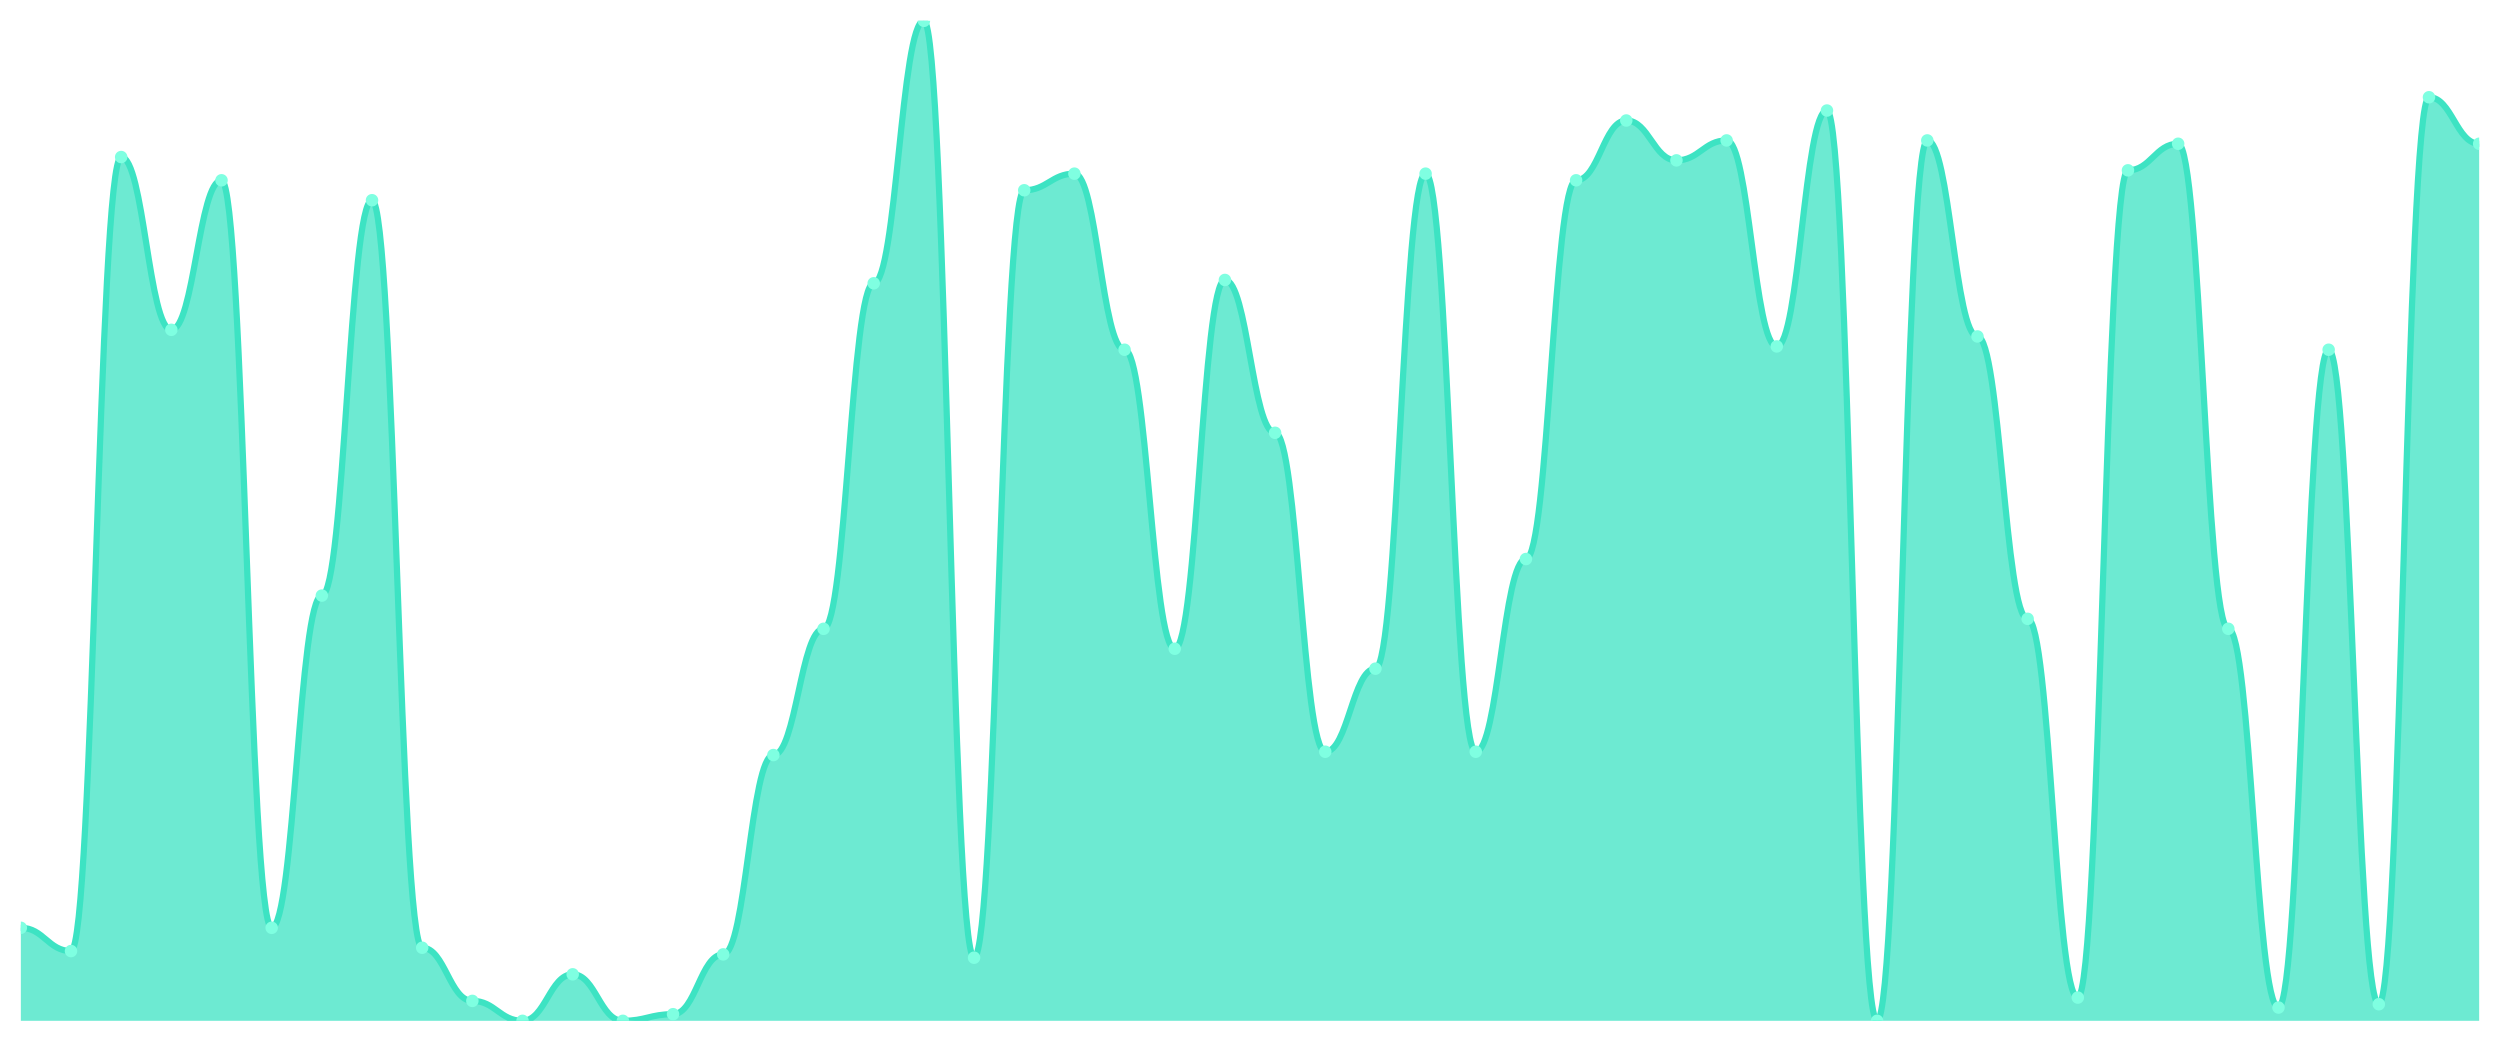
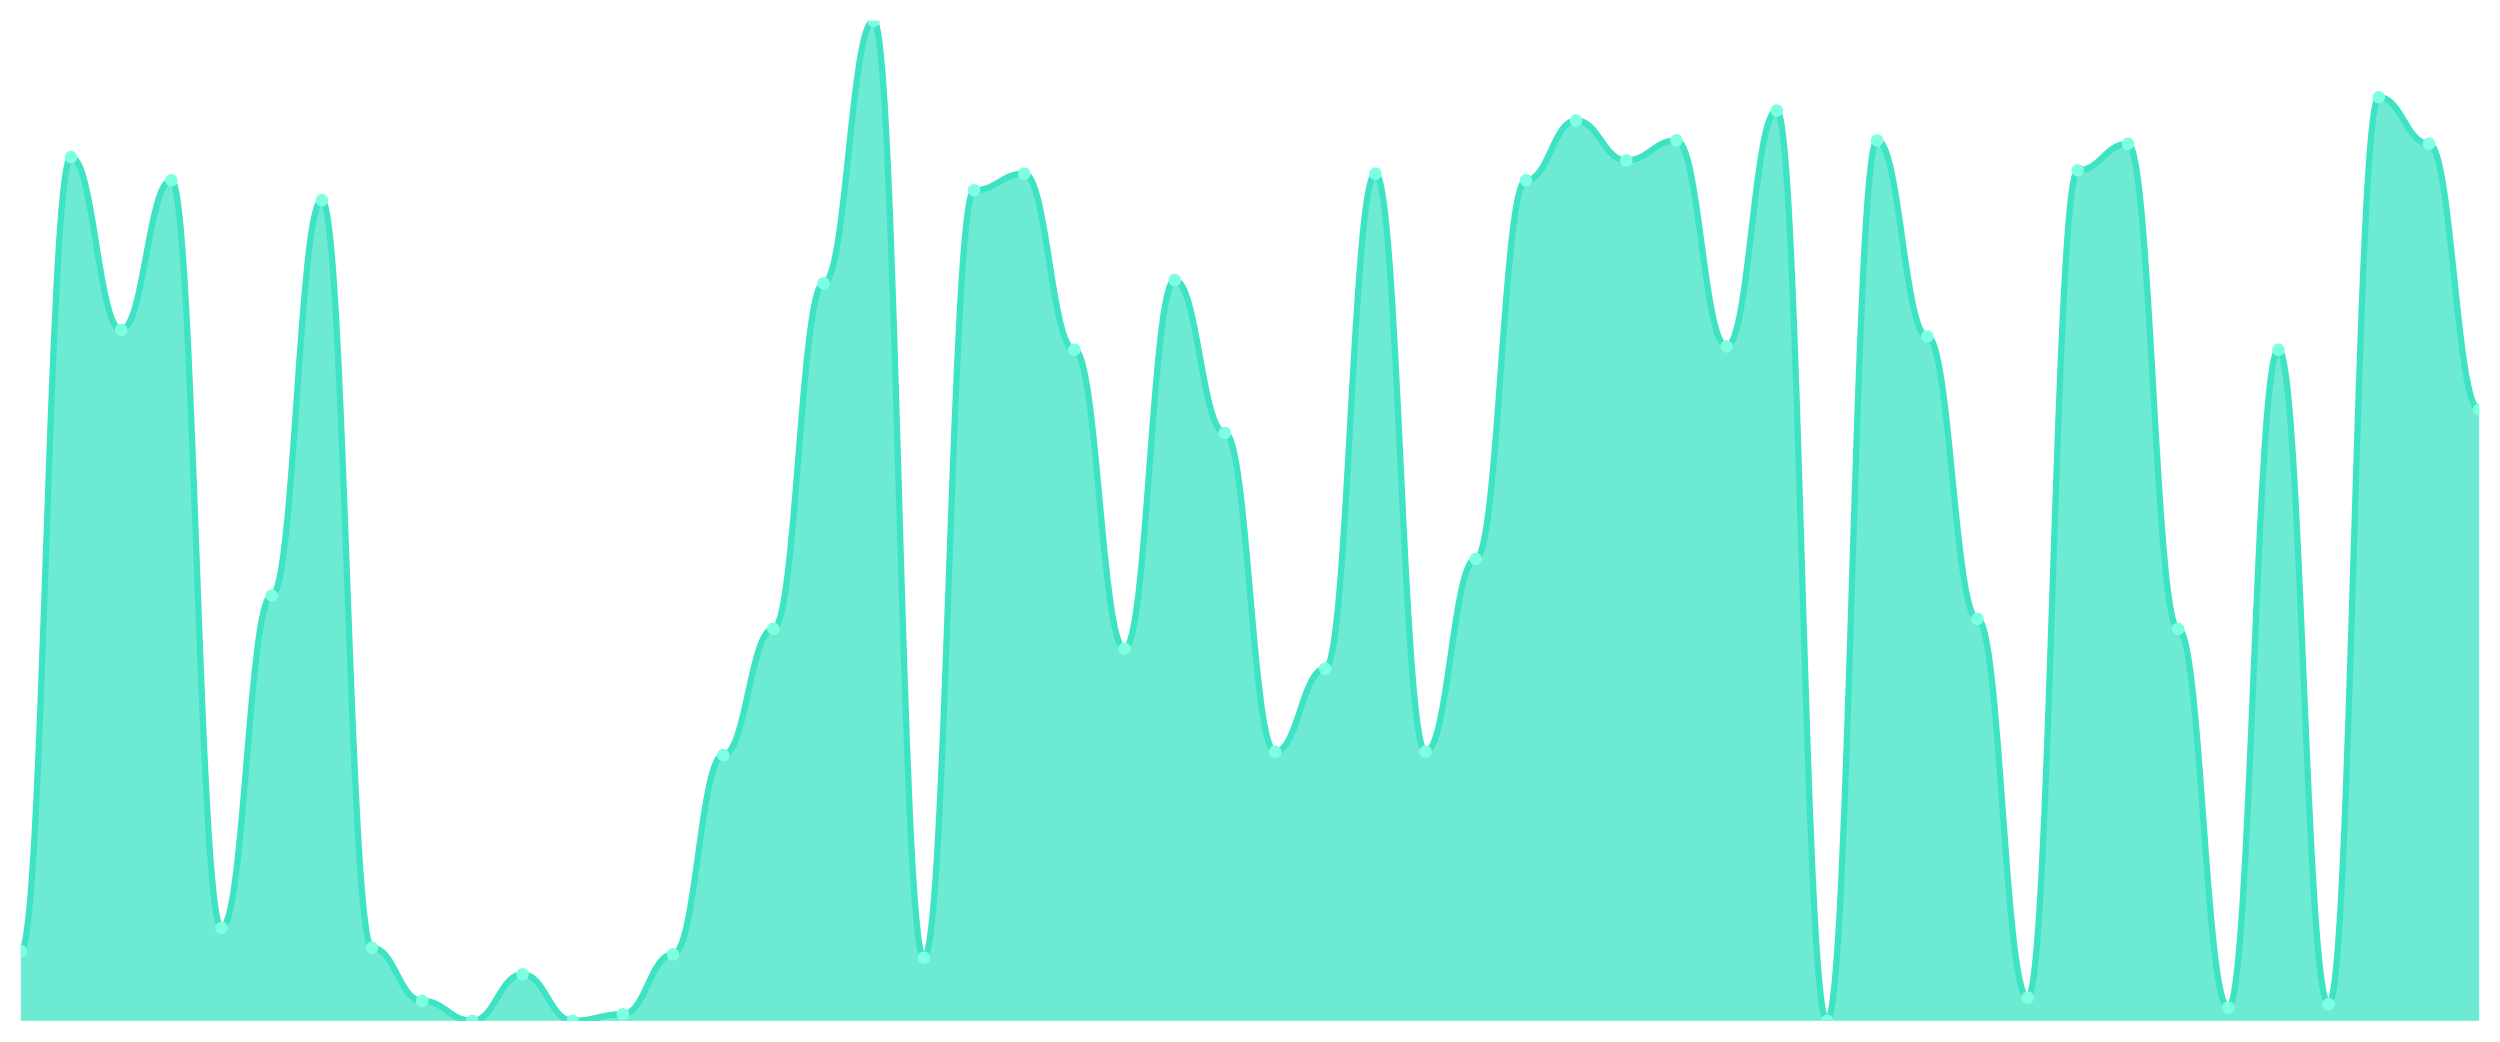
<svg xmlns="http://www.w3.org/2000/svg" viewBox="0 0 1200 500" width="1200" height="500">
  <defs>
    <clipPath id="c">
      <rect x="10" y="10" width="1180" height="480" />
    </clipPath>
  </defs>
  <rect width="1200" height="500" fill="none" />
  <g clip-path="url(#c)">
-     <path d="M 10,490 L 10,445.349 C 20.837,445.349 23.245,456.512 34.082,456.512 C 44.918,456.512 47.327,75.382 58.163,75.382 C 69,75.382 71.408,158.306 82.245,158.306 C 93.082,158.306 95.49,86.545 106.327,86.545 C 117.163,86.545 119.571,445.349 130.408,445.349 C 141.245,445.349 143.653,285.88 154.49,285.88 C 165.327,285.88 167.735,96.113 178.571,96.113 C 189.408,96.113 191.816,454.917 202.653,454.917 C 213.49,454.917 215.898,480.432 226.735,480.432 C 237.571,480.432 239.98,490 250.816,490 C 261.653,490 264.061,467.674 274.898,467.674 C 285.735,467.674 288.143,490 298.98,490 C 309.816,490 312.224,486.811 323.061,486.811 C 333.898,486.811 336.306,458.106 347.143,458.106 C 357.98,458.106 360.388,362.425 371.224,362.425 C 382.061,362.425 384.469,301.827 395.306,301.827 C 406.143,301.827 408.551,135.98 419.388,135.98 C 430.224,135.98 432.633,10 443.469,10 C 454.306,10 456.714,459.701 467.551,459.701 C 478.388,459.701 480.796,91.329 491.633,91.329 C 502.469,91.329 504.878,83.355 515.714,83.355 C 526.551,83.355 528.959,167.874 539.796,167.874 C 550.633,167.874 553.041,311.395 563.878,311.395 C 574.714,311.395 577.122,134.385 587.959,134.385 C 598.796,134.385 601.204,207.741 612.041,207.741 C 622.878,207.741 625.286,360.831 636.122,360.831 C 646.959,360.831 649.367,320.963 660.204,320.963 C 671.041,320.963 673.449,83.355 684.286,83.355 C 695.122,83.355 697.531,360.831 708.367,360.831 C 719.204,360.831 721.612,268.339 732.449,268.339 C 743.286,268.339 745.694,86.545 756.531,86.545 C 767.367,86.545 769.776,57.841 780.612,57.841 C 791.449,57.841 793.857,76.977 804.694,76.977 C 815.531,76.977 817.939,67.409 828.776,67.409 C 839.612,67.409 842.02,166.279 852.857,166.279 C 863.694,166.279 866.102,53.056 876.939,53.056 C 887.776,53.056 890.184,490 901.02,490 C 911.857,490 914.265,67.409 925.102,67.409 C 935.939,67.409 938.347,161.495 949.184,161.495 C 960.02,161.495 962.429,297.043 973.265,297.043 C 984.102,297.043 986.51,478.837 997.347,478.837 C 1008.184,478.837 1010.592,81.761 1021.429,81.761 C 1032.265,81.761 1034.673,69.003 1045.51,69.003 C 1056.347,69.003 1058.755,301.827 1069.592,301.827 C 1080.429,301.827 1082.837,483.621 1093.673,483.621 C 1104.51,483.621 1106.918,167.874 1117.755,167.874 C 1128.592,167.874 1131,482.027 1141.837,482.027 C 1152.673,482.027 1155.082,46.678 1165.918,46.678 C 1176.755,46.678 1179.163,69.003 1190,69.003 L 1190,490 Z" fill="rgba(61,227,195,0.75)" />
-     <path d="M 10,445.349 C 20.837,445.349 23.245,456.512 34.082,456.512 C 44.918,456.512 47.327,75.382 58.163,75.382 C 69,75.382 71.408,158.306 82.245,158.306 C 93.082,158.306 95.49,86.545 106.327,86.545 C 117.163,86.545 119.571,445.349 130.408,445.349 C 141.245,445.349 143.653,285.88 154.49,285.88 C 165.327,285.88 167.735,96.113 178.571,96.113 C 189.408,96.113 191.816,454.917 202.653,454.917 C 213.49,454.917 215.898,480.432 226.735,480.432 C 237.571,480.432 239.98,490 250.816,490 C 261.653,490 264.061,467.674 274.898,467.674 C 285.735,467.674 288.143,490 298.98,490 C 309.816,490 312.224,486.811 323.061,486.811 C 333.898,486.811 336.306,458.106 347.143,458.106 C 357.98,458.106 360.388,362.425 371.224,362.425 C 382.061,362.425 384.469,301.827 395.306,301.827 C 406.143,301.827 408.551,135.98 419.388,135.98 C 430.224,135.98 432.633,10 443.469,10 C 454.306,10 456.714,459.701 467.551,459.701 C 478.388,459.701 480.796,91.329 491.633,91.329 C 502.469,91.329 504.878,83.355 515.714,83.355 C 526.551,83.355 528.959,167.874 539.796,167.874 C 550.633,167.874 553.041,311.395 563.878,311.395 C 574.714,311.395 577.122,134.385 587.959,134.385 C 598.796,134.385 601.204,207.741 612.041,207.741 C 622.878,207.741 625.286,360.831 636.122,360.831 C 646.959,360.831 649.367,320.963 660.204,320.963 C 671.041,320.963 673.449,83.355 684.286,83.355 C 695.122,83.355 697.531,360.831 708.367,360.831 C 719.204,360.831 721.612,268.339 732.449,268.339 C 743.286,268.339 745.694,86.545 756.531,86.545 C 767.367,86.545 769.776,57.841 780.612,57.841 C 791.449,57.841 793.857,76.977 804.694,76.977 C 815.531,76.977 817.939,67.409 828.776,67.409 C 839.612,67.409 842.02,166.279 852.857,166.279 C 863.694,166.279 866.102,53.056 876.939,53.056 C 887.776,53.056 890.184,490 901.02,490 C 911.857,490 914.265,67.409 925.102,67.409 C 935.939,67.409 938.347,161.495 949.184,161.495 C 960.02,161.495 962.429,297.043 973.265,297.043 C 984.102,297.043 986.51,478.837 997.347,478.837 C 1008.184,478.837 1010.592,81.761 1021.429,81.761 C 1032.265,81.761 1034.673,69.003 1045.51,69.003 C 1056.347,69.003 1058.755,301.827 1069.592,301.827 C 1080.429,301.827 1082.837,483.621 1093.673,483.621 C 1104.51,483.621 1106.918,167.874 1117.755,167.874 C 1128.592,167.874 1131,482.027 1141.837,482.027 C 1152.673,482.027 1155.082,46.678 1165.918,46.678 C 1176.755,46.678 1179.163,69.003 1190,69.003" fill="none" stroke="#3de3c3" stroke-width="3" stroke-linecap="round" stroke-linejoin="round" />
-     <circle cx="10" cy="445.349" r="3" fill="#7fffe1" />
-     <circle cx="34.082" cy="456.512" r="3" fill="#7fffe1" />
-     <circle cx="58.163" cy="75.382" r="3" fill="#7fffe1" />
-     <circle cx="82.245" cy="158.306" r="3" fill="#7fffe1" />
-     <circle cx="106.327" cy="86.545" r="3" fill="#7fffe1" />
-     <circle cx="130.408" cy="445.349" r="3" fill="#7fffe1" />
-     <circle cx="154.49" cy="285.88" r="3" fill="#7fffe1" />
-     <circle cx="178.571" cy="96.113" r="3" fill="#7fffe1" />
-     <circle cx="202.653" cy="454.917" r="3" fill="#7fffe1" />
-     <circle cx="226.735" cy="480.432" r="3" fill="#7fffe1" />
-     <circle cx="250.816" cy="490" r="3" fill="#7fffe1" />
-     <circle cx="274.898" cy="467.674" r="3" fill="#7fffe1" />
-     <circle cx="298.98" cy="490" r="3" fill="#7fffe1" />
-     <circle cx="323.061" cy="486.811" r="3" fill="#7fffe1" />
-     <circle cx="347.143" cy="458.106" r="3" fill="#7fffe1" />
-     <circle cx="371.224" cy="362.425" r="3" fill="#7fffe1" />
-     <circle cx="395.306" cy="301.827" r="3" fill="#7fffe1" />
-     <circle cx="419.388" cy="135.98" r="3" fill="#7fffe1" />
-     <circle cx="443.469" cy="10" r="3" fill="#7fffe1" />
-     <circle cx="467.551" cy="459.701" r="3" fill="#7fffe1" />
-     <circle cx="491.633" cy="91.329" r="3" fill="#7fffe1" />
-     <circle cx="515.714" cy="83.355" r="3" fill="#7fffe1" />
-     <circle cx="539.796" cy="167.874" r="3" fill="#7fffe1" />
-     <circle cx="563.878" cy="311.395" r="3" fill="#7fffe1" />
-     <circle cx="587.959" cy="134.385" r="3" fill="#7fffe1" />
-     <circle cx="612.041" cy="207.741" r="3" fill="#7fffe1" />
-     <circle cx="636.122" cy="360.831" r="3" fill="#7fffe1" />
-     <circle cx="660.204" cy="320.963" r="3" fill="#7fffe1" />
-     <circle cx="684.286" cy="83.355" r="3" fill="#7fffe1" />
-     <circle cx="708.367" cy="360.831" r="3" fill="#7fffe1" />
-     <circle cx="732.449" cy="268.339" r="3" fill="#7fffe1" />
-     <circle cx="756.531" cy="86.545" r="3" fill="#7fffe1" />
-     <circle cx="780.612" cy="57.841" r="3" fill="#7fffe1" />
-     <circle cx="804.694" cy="76.977" r="3" fill="#7fffe1" />
-     <circle cx="828.776" cy="67.409" r="3" fill="#7fffe1" />
-     <circle cx="852.857" cy="166.279" r="3" fill="#7fffe1" />
-     <circle cx="876.939" cy="53.056" r="3" fill="#7fffe1" />
-     <circle cx="901.02" cy="490" r="3" fill="#7fffe1" />
-     <circle cx="925.102" cy="67.409" r="3" fill="#7fffe1" />
-     <circle cx="949.184" cy="161.495" r="3" fill="#7fffe1" />
-     <circle cx="973.265" cy="297.043" r="3" fill="#7fffe1" />
-     <circle cx="997.347" cy="478.837" r="3" fill="#7fffe1" />
-     <circle cx="1021.429" cy="81.761" r="3" fill="#7fffe1" />
-     <circle cx="1045.51" cy="69.003" r="3" fill="#7fffe1" />
-     <circle cx="1069.592" cy="301.827" r="3" fill="#7fffe1" />
-     <circle cx="1093.673" cy="483.621" r="3" fill="#7fffe1" />
-     <circle cx="1117.755" cy="167.874" r="3" fill="#7fffe1" />
-     <circle cx="1141.837" cy="482.027" r="3" fill="#7fffe1" />
-     <circle cx="1165.918" cy="46.678" r="3" fill="#7fffe1" />
-     <circle cx="1190" cy="69.003" r="3" fill="#7fffe1" />
+     <path d="M 10,490 L 10,456.512 C 20.837,456.512 23.245,75.382 34.082,75.382 C 44.918,75.382 47.327,158.306 58.163,158.306 C 69,158.306 71.408,86.545 82.245,86.545 C 93.082,86.545 95.49,445.349 106.327,445.349 C 117.163,445.349 119.571,285.88 130.408,285.88 C 141.245,285.88 143.653,96.113 154.49,96.113 C 165.327,96.113 167.735,454.917 178.571,454.917 C 189.408,454.917 191.816,480.432 202.653,480.432 C 213.49,480.432 215.898,490 226.735,490 C 237.571,490 239.98,467.674 250.816,467.674 C 261.653,467.674 264.061,490 274.898,490 C 285.735,490 288.143,486.811 298.98,486.811 C 309.816,486.811 312.224,458.106 323.061,458.106 C 333.898,458.106 336.306,362.425 347.143,362.425 C 357.98,362.425 360.388,301.827 371.224,301.827 C 382.061,301.827 384.469,135.98 395.306,135.98 C 406.143,135.98 408.551,10 419.388,10 C 430.224,10 432.633,459.701 443.469,459.701 C 454.306,459.701 456.714,91.329 467.551,91.329 C 478.388,91.329 480.796,83.355 491.633,83.355 C 502.469,83.355 504.878,167.874 515.714,167.874 C 526.551,167.874 528.959,311.395 539.796,311.395 C 550.633,311.395 553.041,134.385 563.878,134.385 C 574.714,134.385 577.122,207.741 587.959,207.741 C 598.796,207.741 601.204,360.831 612.041,360.831 C 622.878,360.831 625.286,320.963 636.122,320.963 C 646.959,320.963 649.367,83.355 660.204,83.355 C 671.041,83.355 673.449,360.831 684.286,360.831 C 695.122,360.831 697.531,268.339 708.367,268.339 C 719.204,268.339 721.612,86.545 732.449,86.545 C 743.286,86.545 745.694,57.841 756.531,57.841 C 767.367,57.841 769.776,76.977 780.612,76.977 C 791.449,76.977 793.857,67.409 804.694,67.409 C 815.531,67.409 817.939,166.279 828.776,166.279 C 839.612,166.279 842.02,53.056 852.857,53.056 C 863.694,53.056 866.102,490 876.939,490 C 887.776,490 890.184,67.409 901.02,67.409 C 911.857,67.409 914.265,161.495 925.102,161.495 C 935.939,161.495 938.347,297.043 949.184,297.043 C 960.02,297.043 962.429,478.837 973.265,478.837 C 984.102,478.837 986.51,81.761 997.347,81.761 C 1008.184,81.761 1010.592,69.003 1021.429,69.003 C 1032.265,69.003 1034.673,301.827 1045.51,301.827 C 1056.347,301.827 1058.755,483.621 1069.592,483.621 C 1080.429,483.621 1082.837,167.874 1093.673,167.874 C 1104.51,167.874 1106.918,482.027 1117.755,482.027 C 1128.592,482.027 1131,46.678 1141.837,46.678 C 1152.673,46.678 1155.082,69.003 1165.918,69.003 C 1176.755,69.003 1179.163,196.578 1190,196.578 L 1190,490 Z" fill="rgba(61,227,195,0.75)" />
+     <path d="M 10,456.512 C 20.837,456.512 23.245,75.382 34.082,75.382 C 44.918,75.382 47.327,158.306 58.163,158.306 C 69,158.306 71.408,86.545 82.245,86.545 C 93.082,86.545 95.49,445.349 106.327,445.349 C 117.163,445.349 119.571,285.88 130.408,285.88 C 141.245,285.88 143.653,96.113 154.49,96.113 C 165.327,96.113 167.735,454.917 178.571,454.917 C 189.408,454.917 191.816,480.432 202.653,480.432 C 213.49,480.432 215.898,490 226.735,490 C 237.571,490 239.98,467.674 250.816,467.674 C 261.653,467.674 264.061,490 274.898,490 C 285.735,490 288.143,486.811 298.98,486.811 C 309.816,486.811 312.224,458.106 323.061,458.106 C 333.898,458.106 336.306,362.425 347.143,362.425 C 357.98,362.425 360.388,301.827 371.224,301.827 C 382.061,301.827 384.469,135.98 395.306,135.98 C 406.143,135.98 408.551,10 419.388,10 C 430.224,10 432.633,459.701 443.469,459.701 C 454.306,459.701 456.714,91.329 467.551,91.329 C 478.388,91.329 480.796,83.355 491.633,83.355 C 502.469,83.355 504.878,167.874 515.714,167.874 C 526.551,167.874 528.959,311.395 539.796,311.395 C 550.633,311.395 553.041,134.385 563.878,134.385 C 574.714,134.385 577.122,207.741 587.959,207.741 C 598.796,207.741 601.204,360.831 612.041,360.831 C 622.878,360.831 625.286,320.963 636.122,320.963 C 646.959,320.963 649.367,83.355 660.204,83.355 C 671.041,83.355 673.449,360.831 684.286,360.831 C 695.122,360.831 697.531,268.339 708.367,268.339 C 719.204,268.339 721.612,86.545 732.449,86.545 C 743.286,86.545 745.694,57.841 756.531,57.841 C 767.367,57.841 769.776,76.977 780.612,76.977 C 791.449,76.977 793.857,67.409 804.694,67.409 C 815.531,67.409 817.939,166.279 828.776,166.279 C 839.612,166.279 842.02,53.056 852.857,53.056 C 863.694,53.056 866.102,490 876.939,490 C 887.776,490 890.184,67.409 901.02,67.409 C 911.857,67.409 914.265,161.495 925.102,161.495 C 935.939,161.495 938.347,297.043 949.184,297.043 C 960.02,297.043 962.429,478.837 973.265,478.837 C 984.102,478.837 986.51,81.761 997.347,81.761 C 1008.184,81.761 1010.592,69.003 1021.429,69.003 C 1032.265,69.003 1034.673,301.827 1045.51,301.827 C 1056.347,301.827 1058.755,483.621 1069.592,483.621 C 1080.429,483.621 1082.837,167.874 1093.673,167.874 C 1104.51,167.874 1106.918,482.027 1117.755,482.027 C 1128.592,482.027 1131,46.678 1141.837,46.678 C 1152.673,46.678 1155.082,69.003 1165.918,69.003 C 1176.755,69.003 1179.163,196.578 1190,196.578" fill="none" stroke="#3de3c3" stroke-width="3" stroke-linecap="round" stroke-linejoin="round" />
+     <circle cx="10" cy="456.512" r="3" fill="#7fffe1" />
+     <circle cx="34.082" cy="75.382" r="3" fill="#7fffe1" />
+     <circle cx="58.163" cy="158.306" r="3" fill="#7fffe1" />
+     <circle cx="82.245" cy="86.545" r="3" fill="#7fffe1" />
+     <circle cx="106.327" cy="445.349" r="3" fill="#7fffe1" />
+     <circle cx="130.408" cy="285.88" r="3" fill="#7fffe1" />
+     <circle cx="154.49" cy="96.113" r="3" fill="#7fffe1" />
+     <circle cx="178.571" cy="454.917" r="3" fill="#7fffe1" />
+     <circle cx="202.653" cy="480.432" r="3" fill="#7fffe1" />
+     <circle cx="226.735" cy="490" r="3" fill="#7fffe1" />
+     <circle cx="250.816" cy="467.674" r="3" fill="#7fffe1" />
+     <circle cx="274.898" cy="490" r="3" fill="#7fffe1" />
+     <circle cx="298.98" cy="486.811" r="3" fill="#7fffe1" />
+     <circle cx="323.061" cy="458.106" r="3" fill="#7fffe1" />
+     <circle cx="347.143" cy="362.425" r="3" fill="#7fffe1" />
+     <circle cx="371.224" cy="301.827" r="3" fill="#7fffe1" />
+     <circle cx="395.306" cy="135.98" r="3" fill="#7fffe1" />
+     <circle cx="419.388" cy="10" r="3" fill="#7fffe1" />
+     <circle cx="443.469" cy="459.701" r="3" fill="#7fffe1" />
+     <circle cx="467.551" cy="91.329" r="3" fill="#7fffe1" />
+     <circle cx="491.633" cy="83.355" r="3" fill="#7fffe1" />
+     <circle cx="515.714" cy="167.874" r="3" fill="#7fffe1" />
+     <circle cx="539.796" cy="311.395" r="3" fill="#7fffe1" />
+     <circle cx="563.878" cy="134.385" r="3" fill="#7fffe1" />
+     <circle cx="587.959" cy="207.741" r="3" fill="#7fffe1" />
+     <circle cx="612.041" cy="360.831" r="3" fill="#7fffe1" />
+     <circle cx="636.122" cy="320.963" r="3" fill="#7fffe1" />
+     <circle cx="660.204" cy="83.355" r="3" fill="#7fffe1" />
+     <circle cx="684.286" cy="360.831" r="3" fill="#7fffe1" />
+     <circle cx="708.367" cy="268.339" r="3" fill="#7fffe1" />
+     <circle cx="732.449" cy="86.545" r="3" fill="#7fffe1" />
+     <circle cx="756.531" cy="57.841" r="3" fill="#7fffe1" />
+     <circle cx="780.612" cy="76.977" r="3" fill="#7fffe1" />
+     <circle cx="804.694" cy="67.409" r="3" fill="#7fffe1" />
+     <circle cx="828.776" cy="166.279" r="3" fill="#7fffe1" />
+     <circle cx="852.857" cy="53.056" r="3" fill="#7fffe1" />
+     <circle cx="876.939" cy="490" r="3" fill="#7fffe1" />
+     <circle cx="901.02" cy="67.409" r="3" fill="#7fffe1" />
+     <circle cx="925.102" cy="161.495" r="3" fill="#7fffe1" />
+     <circle cx="949.184" cy="297.043" r="3" fill="#7fffe1" />
+     <circle cx="973.265" cy="478.837" r="3" fill="#7fffe1" />
+     <circle cx="997.347" cy="81.761" r="3" fill="#7fffe1" />
+     <circle cx="1021.429" cy="69.003" r="3" fill="#7fffe1" />
+     <circle cx="1045.51" cy="301.827" r="3" fill="#7fffe1" />
+     <circle cx="1069.592" cy="483.621" r="3" fill="#7fffe1" />
+     <circle cx="1093.673" cy="167.874" r="3" fill="#7fffe1" />
+     <circle cx="1117.755" cy="482.027" r="3" fill="#7fffe1" />
+     <circle cx="1141.837" cy="46.678" r="3" fill="#7fffe1" />
+     <circle cx="1165.918" cy="69.003" r="3" fill="#7fffe1" />
+     <circle cx="1190" cy="196.578" r="3" fill="#7fffe1" />
  </g>
</svg>
